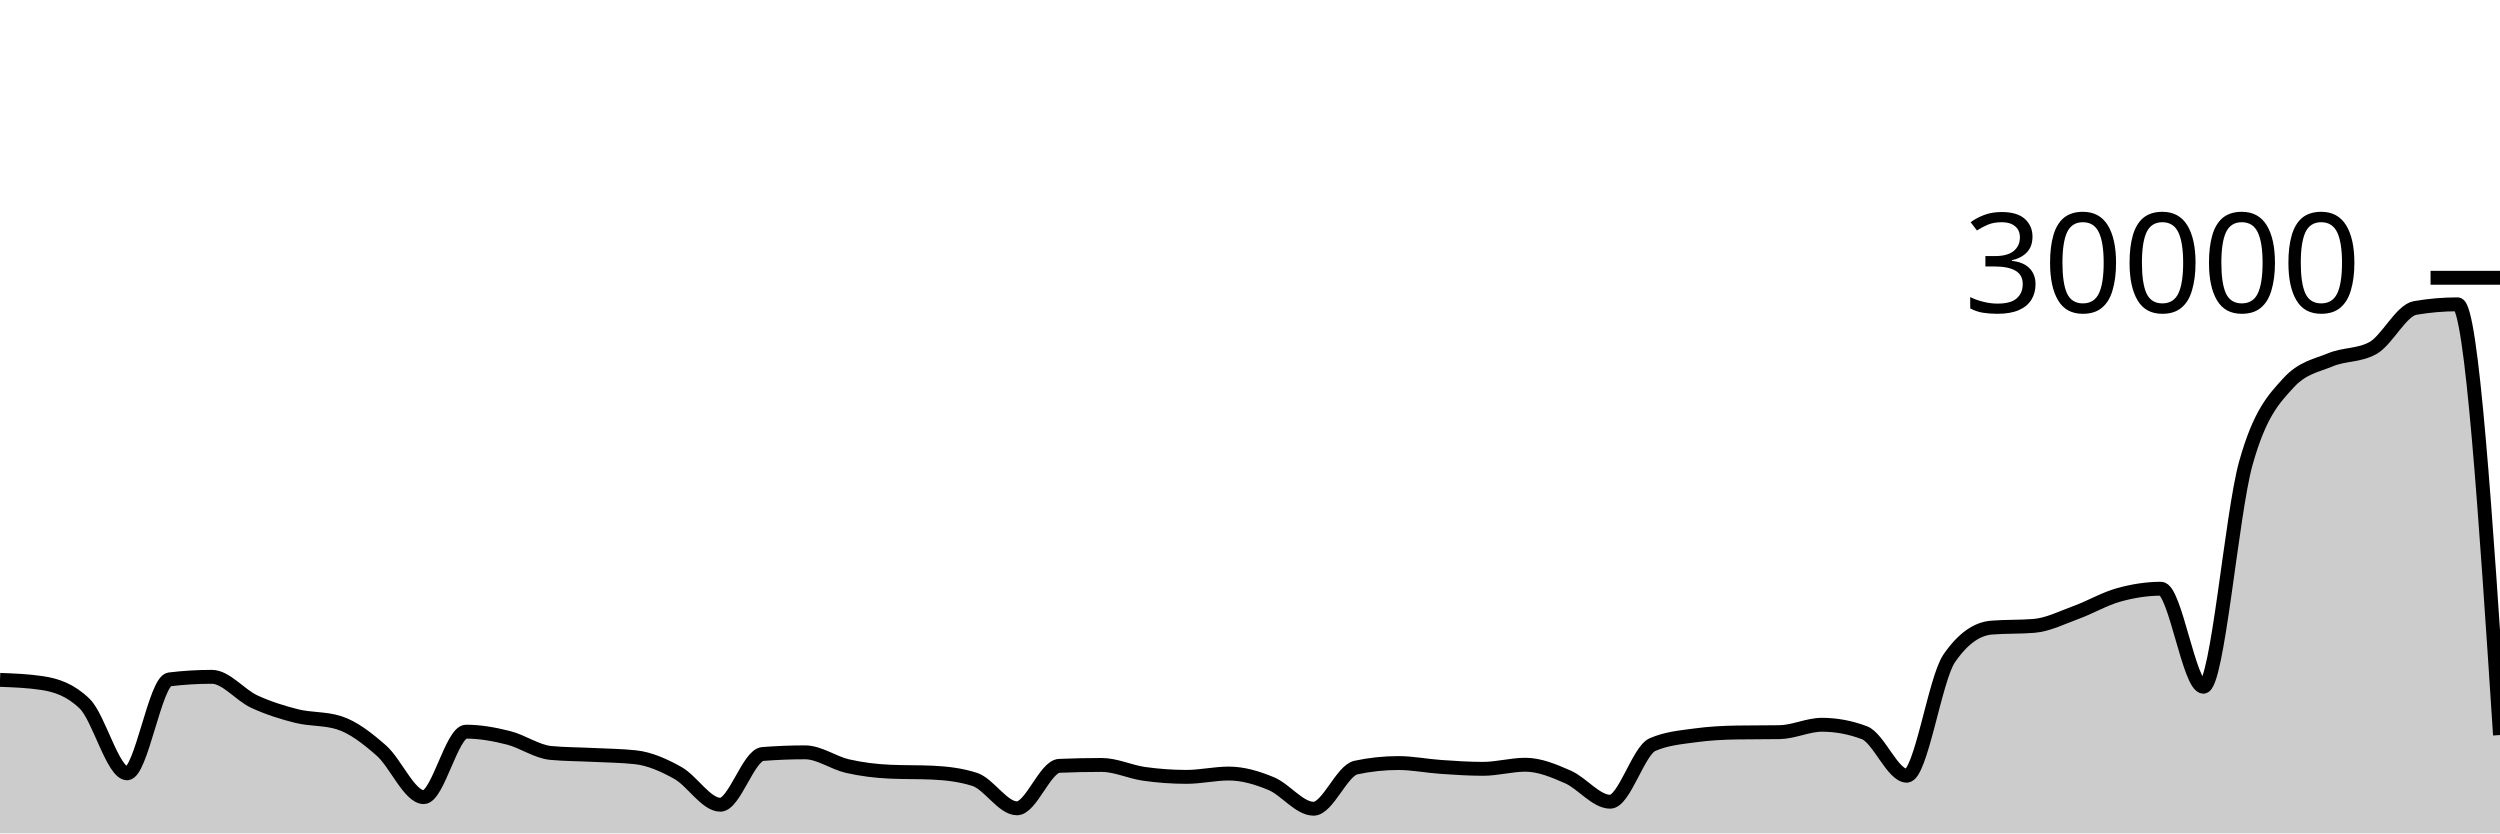
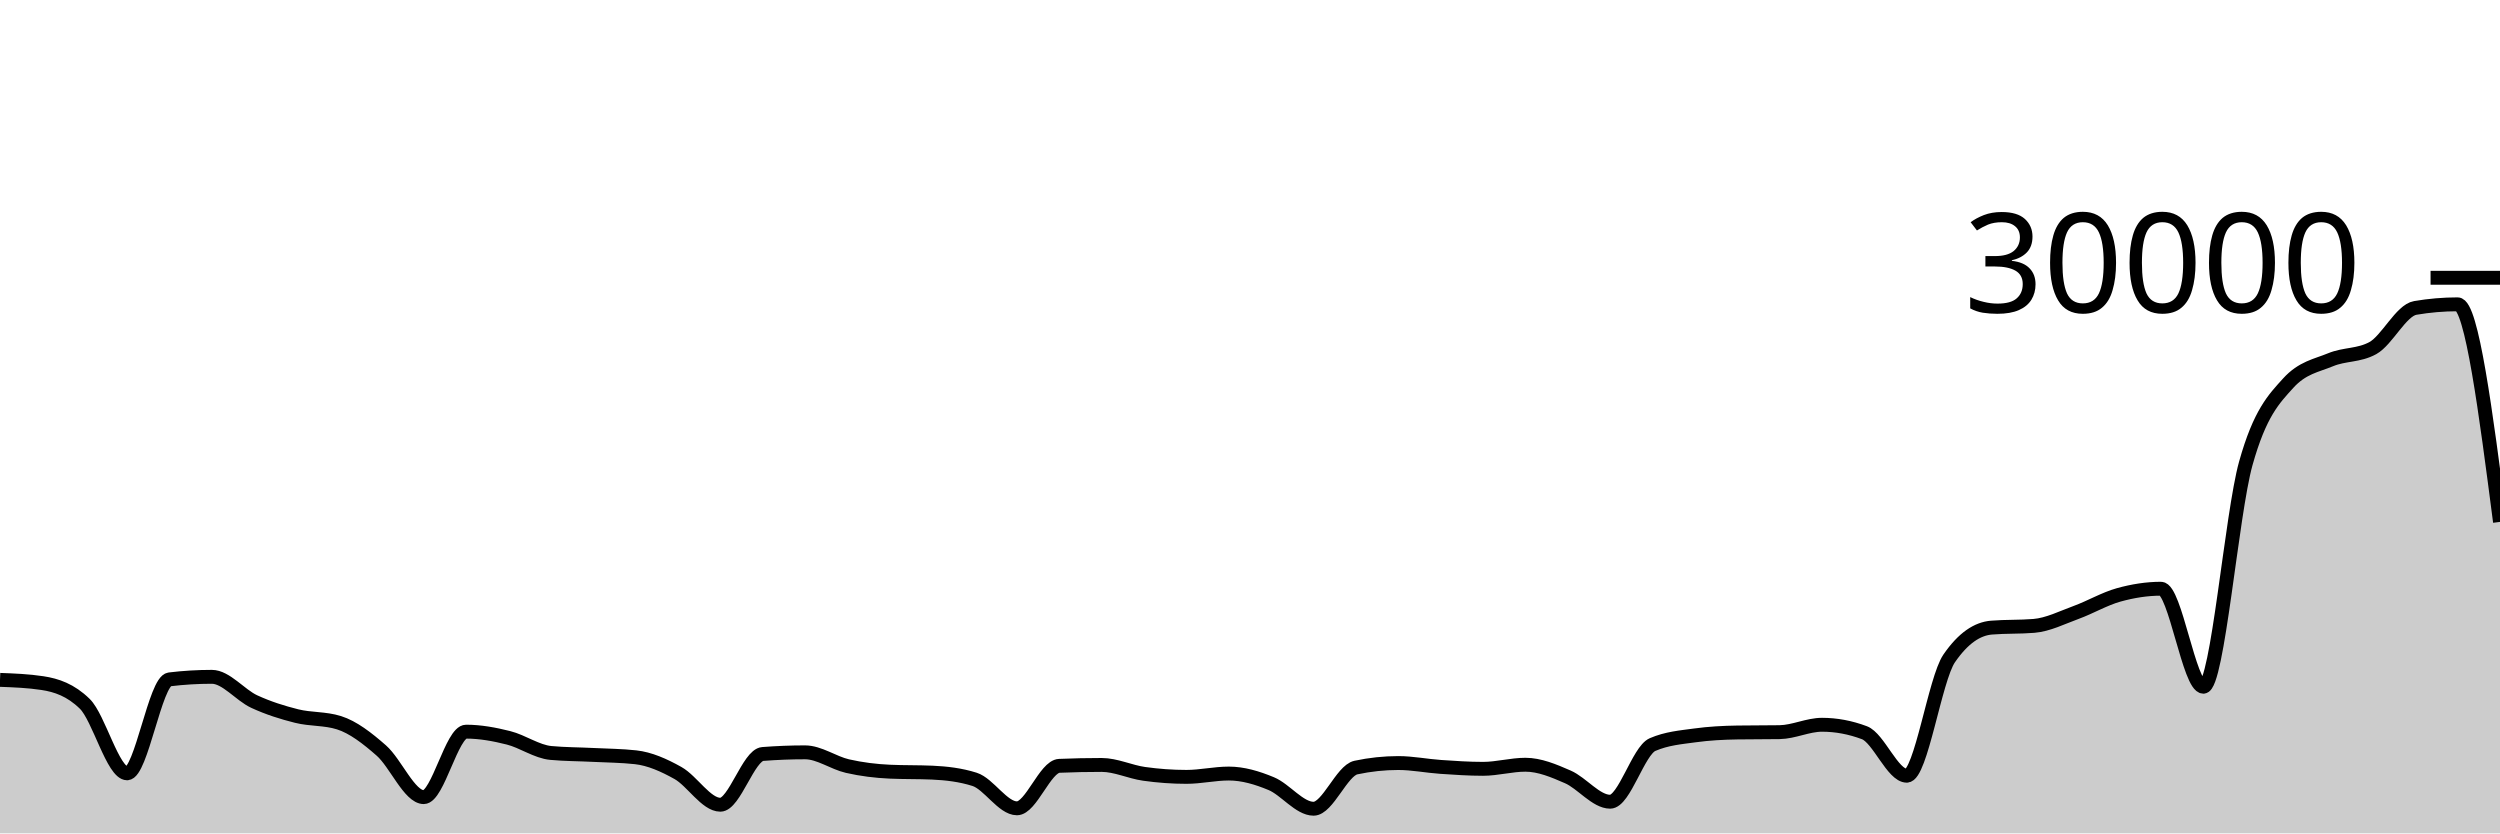
<svg xmlns="http://www.w3.org/2000/svg" viewBox="0 0 180 60">
  <g transform="translate(0,20)">
-     <path class="area" fill="rgba(0, 0, 0, 0.2)" d="M0,28.951C1.017,28.989,2.034,29.028,3.051,29.183C4.068,29.337,5.085,29.68,6.102,30.673C7.119,31.667,8.136,35.679,9.153,35.679C10.169,35.679,11.186,29.037,12.203,28.915C13.22,28.792,14.237,28.731,15.254,28.731C16.271,28.731,17.288,30.042,18.305,30.513C19.322,30.984,20.339,31.302,21.356,31.556C22.373,31.81,23.39,31.716,24.407,32.036C25.424,32.356,26.441,33.147,27.458,34.04C28.475,34.933,29.492,37.393,30.508,37.393C31.525,37.393,32.542,32.679,33.559,32.679C34.576,32.679,35.593,32.867,36.61,33.123C37.627,33.378,38.644,34.119,39.661,34.213C40.678,34.308,41.695,34.303,42.712,34.355C43.729,34.406,44.746,34.411,45.763,34.523C46.78,34.635,47.797,35.088,48.814,35.657C49.831,36.227,50.847,37.941,51.864,37.941C52.881,37.941,53.898,34.366,54.915,34.287C55.932,34.208,56.949,34.168,57.966,34.168C58.983,34.168,60,34.926,61.017,35.159C62.034,35.391,63.051,35.516,64.068,35.561C65.085,35.607,66.102,35.584,67.119,35.629C68.136,35.675,69.153,35.791,70.169,36.113C71.186,36.436,72.203,38.199,73.22,38.199C74.237,38.199,75.254,35.183,76.271,35.14C77.288,35.097,78.305,35.076,79.322,35.076C80.339,35.076,81.356,35.574,82.373,35.717C83.39,35.86,84.407,35.935,85.424,35.935C86.441,35.935,87.458,35.695,88.475,35.695C89.492,35.695,90.508,35.998,91.525,36.42C92.542,36.842,93.559,38.229,94.576,38.229C95.593,38.229,96.61,35.481,97.627,35.264C98.644,35.047,99.661,34.939,100.678,34.939C101.695,34.939,102.712,35.148,103.729,35.217C104.746,35.287,105.763,35.356,106.78,35.356C107.797,35.356,108.814,35.061,109.831,35.061C110.847,35.061,111.864,35.491,112.881,35.935C113.898,36.378,114.915,37.724,115.932,37.724C116.949,37.724,117.966,34.05,118.983,33.609C120,33.168,121.017,33.088,122.034,32.948C123.051,32.808,124.068,32.755,125.085,32.739C126.102,32.723,127.119,32.731,128.136,32.715C129.153,32.699,130.169,32.183,131.186,32.183C132.203,32.183,133.22,32.373,134.237,32.755C135.254,33.136,136.271,35.852,137.288,35.852C138.305,35.852,139.322,28.888,140.339,27.408C141.356,25.928,142.373,25.271,143.39,25.188C144.407,25.105,145.424,25.147,146.441,25.064C147.458,24.981,148.475,24.462,149.492,24.091C150.508,23.719,151.525,23.117,152.542,22.833C153.559,22.55,154.576,22.388,155.593,22.388C156.61,22.388,157.627,29.445,158.644,29.445C159.661,29.445,160.678,17.013,161.695,13.371C162.712,9.728,163.729,8.718,164.746,7.592C165.763,6.466,166.78,6.324,167.797,5.903C168.814,5.481,169.831,5.622,170.847,5.061C171.864,4.5,172.881,2.344,173.898,2.171C174.915,1.997,175.932,1.911,176.949,1.911C177.966,1.911,178.983,17.417,180,32.923L180,40C178.983,40,177.966,40,176.949,40C175.932,40,174.915,40,173.898,40C172.881,40,171.864,40,170.847,40C169.831,40,168.814,40,167.797,40C166.78,40,165.763,40,164.746,40C163.729,40,162.712,40,161.695,40C160.678,40,159.661,40,158.644,40C157.627,40,156.61,40,155.593,40C154.576,40,153.559,40,152.542,40C151.525,40,150.508,40,149.492,40C148.475,40,147.458,40,146.441,40C145.424,40,144.407,40,143.39,40C142.373,40,141.356,40,140.339,40C139.322,40,138.305,40,137.288,40C136.271,40,135.254,40,134.237,40C133.22,40,132.203,40,131.186,40C130.169,40,129.153,40,128.136,40C127.119,40,126.102,40,125.085,40C124.068,40,123.051,40,122.034,40C121.017,40,120,40,118.983,40C117.966,40,116.949,40,115.932,40C114.915,40,113.898,40,112.881,40C111.864,40,110.847,40,109.831,40C108.814,40,107.797,40,106.78,40C105.763,40,104.746,40,103.729,40C102.712,40,101.695,40,100.678,40C99.661,40,98.644,40,97.627,40C96.61,40,95.593,40,94.576,40C93.559,40,92.542,40,91.525,40C90.508,40,89.492,40,88.475,40C87.458,40,86.441,40,85.424,40C84.407,40,83.39,40,82.373,40C81.356,40,80.339,40,79.322,40C78.305,40,77.288,40,76.271,40C75.254,40,74.237,40,73.22,40C72.203,40,71.186,40,70.169,40C69.153,40,68.136,40,67.119,40C66.102,40,65.085,40,64.068,40C63.051,40,62.034,40,61.017,40C60,40,58.983,40,57.966,40C56.949,40,55.932,40,54.915,40C53.898,40,52.881,40,51.864,40C50.847,40,49.831,40,48.814,40C47.797,40,46.78,40,45.763,40C44.746,40,43.729,40,42.712,40C41.695,40,40.678,40,39.661,40C38.644,40,37.627,40,36.61,40C35.593,40,34.576,40,33.559,40C32.542,40,31.525,40,30.508,40C29.492,40,28.475,40,27.458,40C26.441,40,25.424,40,24.407,40C23.39,40,22.373,40,21.356,40C20.339,40,19.322,40,18.305,40C17.288,40,16.271,40,15.254,40C14.237,40,13.22,40,12.203,40C11.186,40,10.169,40,9.153,40C8.136,40,7.119,40,6.102,40C5.085,40,4.068,40,3.051,40C2.034,40,1.017,40,0,40Z" />
-     <path class="line" stroke="black" fill="none" d="M0,28.951C1.017,28.989,2.034,29.028,3.051,29.183C4.068,29.337,5.085,29.68,6.102,30.673C7.119,31.667,8.136,35.679,9.153,35.679C10.169,35.679,11.186,29.037,12.203,28.915C13.22,28.792,14.237,28.731,15.254,28.731C16.271,28.731,17.288,30.042,18.305,30.513C19.322,30.984,20.339,31.302,21.356,31.556C22.373,31.81,23.39,31.716,24.407,32.036C25.424,32.356,26.441,33.147,27.458,34.04C28.475,34.933,29.492,37.393,30.508,37.393C31.525,37.393,32.542,32.679,33.559,32.679C34.576,32.679,35.593,32.867,36.61,33.123C37.627,33.378,38.644,34.119,39.661,34.213C40.678,34.308,41.695,34.303,42.712,34.355C43.729,34.406,44.746,34.411,45.763,34.523C46.78,34.635,47.797,35.088,48.814,35.657C49.831,36.227,50.847,37.941,51.864,37.941C52.881,37.941,53.898,34.366,54.915,34.287C55.932,34.208,56.949,34.168,57.966,34.168C58.983,34.168,60,34.926,61.017,35.159C62.034,35.391,63.051,35.516,64.068,35.561C65.085,35.607,66.102,35.584,67.119,35.629C68.136,35.675,69.153,35.791,70.169,36.113C71.186,36.436,72.203,38.199,73.22,38.199C74.237,38.199,75.254,35.183,76.271,35.14C77.288,35.097,78.305,35.076,79.322,35.076C80.339,35.076,81.356,35.574,82.373,35.717C83.39,35.86,84.407,35.935,85.424,35.935C86.441,35.935,87.458,35.695,88.475,35.695C89.492,35.695,90.508,35.998,91.525,36.42C92.542,36.842,93.559,38.229,94.576,38.229C95.593,38.229,96.61,35.481,97.627,35.264C98.644,35.047,99.661,34.939,100.678,34.939C101.695,34.939,102.712,35.148,103.729,35.217C104.746,35.287,105.763,35.356,106.78,35.356C107.797,35.356,108.814,35.061,109.831,35.061C110.847,35.061,111.864,35.491,112.881,35.935C113.898,36.378,114.915,37.724,115.932,37.724C116.949,37.724,117.966,34.05,118.983,33.609C120,33.168,121.017,33.088,122.034,32.948C123.051,32.808,124.068,32.755,125.085,32.739C126.102,32.723,127.119,32.731,128.136,32.715C129.153,32.699,130.169,32.183,131.186,32.183C132.203,32.183,133.22,32.373,134.237,32.755C135.254,33.136,136.271,35.852,137.288,35.852C138.305,35.852,139.322,28.888,140.339,27.408C141.356,25.928,142.373,25.271,143.39,25.188C144.407,25.105,145.424,25.147,146.441,25.064C147.458,24.981,148.475,24.462,149.492,24.091C150.508,23.719,151.525,23.117,152.542,22.833C153.559,22.55,154.576,22.388,155.593,22.388C156.61,22.388,157.627,29.445,158.644,29.445C159.661,29.445,160.678,17.013,161.695,13.371C162.712,9.728,163.729,8.718,164.746,7.592C165.763,6.466,166.78,6.324,167.797,5.903C168.814,5.481,169.831,5.622,170.847,5.061C171.864,4.5,172.881,2.344,173.898,2.171C174.915,1.997,175.932,1.911,176.949,1.911C177.966,1.911,178.983,17.417,180,32.923" />
+     <path class="area" fill="rgba(0, 0, 0, 0.2)" d="M0,28.951C1.017,28.989,2.034,29.028,3.051,29.183C4.068,29.337,5.085,29.68,6.102,30.673C7.119,31.667,8.136,35.679,9.153,35.679C10.169,35.679,11.186,29.037,12.203,28.915C13.22,28.792,14.237,28.731,15.254,28.731C16.271,28.731,17.288,30.042,18.305,30.513C19.322,30.984,20.339,31.302,21.356,31.556C22.373,31.81,23.39,31.716,24.407,32.036C25.424,32.356,26.441,33.147,27.458,34.04C28.475,34.933,29.492,37.393,30.508,37.393C31.525,37.393,32.542,32.679,33.559,32.679C34.576,32.679,35.593,32.867,36.61,33.123C37.627,33.378,38.644,34.119,39.661,34.213C40.678,34.308,41.695,34.303,42.712,34.355C43.729,34.406,44.746,34.411,45.763,34.523C46.78,34.635,47.797,35.088,48.814,35.657C49.831,36.227,50.847,37.941,51.864,37.941C52.881,37.941,53.898,34.366,54.915,34.287C55.932,34.208,56.949,34.168,57.966,34.168C58.983,34.168,60,34.926,61.017,35.159C62.034,35.391,63.051,35.516,64.068,35.561C65.085,35.607,66.102,35.584,67.119,35.629C68.136,35.675,69.153,35.791,70.169,36.113C71.186,36.436,72.203,38.199,73.22,38.199C74.237,38.199,75.254,35.183,76.271,35.14C77.288,35.097,78.305,35.076,79.322,35.076C80.339,35.076,81.356,35.574,82.373,35.717C83.39,35.86,84.407,35.935,85.424,35.935C86.441,35.935,87.458,35.695,88.475,35.695C89.492,35.695,90.508,35.998,91.525,36.42C92.542,36.842,93.559,38.229,94.576,38.229C95.593,38.229,96.61,35.481,97.627,35.264C98.644,35.047,99.661,34.939,100.678,34.939C101.695,34.939,102.712,35.148,103.729,35.217C104.746,35.287,105.763,35.356,106.78,35.356C107.797,35.356,108.814,35.061,109.831,35.061C110.847,35.061,111.864,35.491,112.881,35.935C113.898,36.378,114.915,37.724,115.932,37.724C116.949,37.724,117.966,34.05,118.983,33.609C120,33.168,121.017,33.088,122.034,32.948C123.051,32.808,124.068,32.755,125.085,32.739C126.102,32.723,127.119,32.731,128.136,32.715C129.153,32.699,130.169,32.183,131.186,32.183C132.203,32.183,133.22,32.373,134.237,32.755C135.254,33.136,136.271,35.852,137.288,35.852C138.305,35.852,139.322,28.888,140.339,27.408C141.356,25.928,142.373,25.271,143.39,25.188C144.407,25.105,145.424,25.147,146.441,25.064C147.458,24.981,148.475,24.462,149.492,24.091C150.508,23.719,151.525,23.117,152.542,22.833C153.559,22.55,154.576,22.388,155.593,22.388C156.61,22.388,157.627,29.445,158.644,29.445C159.661,29.445,160.678,17.013,161.695,13.371C162.712,9.728,163.729,8.718,164.746,7.592C165.763,6.466,166.78,6.324,167.797,5.903C168.814,5.481,169.831,5.622,170.847,5.061C171.864,4.5,172.881,2.344,173.898,2.171C174.915,1.997,175.932,1.911,176.949,1.911C177.966,1.911,178.983,9.744,180,17.577L180,40C178.983,40,177.966,40,176.949,40C175.932,40,174.915,40,173.898,40C172.881,40,171.864,40,170.847,40C169.831,40,168.814,40,167.797,40C166.78,40,165.763,40,164.746,40C163.729,40,162.712,40,161.695,40C160.678,40,159.661,40,158.644,40C157.627,40,156.61,40,155.593,40C154.576,40,153.559,40,152.542,40C151.525,40,150.508,40,149.492,40C148.475,40,147.458,40,146.441,40C145.424,40,144.407,40,143.39,40C142.373,40,141.356,40,140.339,40C139.322,40,138.305,40,137.288,40C136.271,40,135.254,40,134.237,40C133.22,40,132.203,40,131.186,40C130.169,40,129.153,40,128.136,40C127.119,40,126.102,40,125.085,40C124.068,40,123.051,40,122.034,40C121.017,40,120,40,118.983,40C117.966,40,116.949,40,115.932,40C114.915,40,113.898,40,112.881,40C111.864,40,110.847,40,109.831,40C108.814,40,107.797,40,106.78,40C105.763,40,104.746,40,103.729,40C102.712,40,101.695,40,100.678,40C99.661,40,98.644,40,97.627,40C96.61,40,95.593,40,94.576,40C93.559,40,92.542,40,91.525,40C90.508,40,89.492,40,88.475,40C87.458,40,86.441,40,85.424,40C84.407,40,83.39,40,82.373,40C81.356,40,80.339,40,79.322,40C78.305,40,77.288,40,76.271,40C75.254,40,74.237,40,73.22,40C72.203,40,71.186,40,70.169,40C69.153,40,68.136,40,67.119,40C66.102,40,65.085,40,64.068,40C63.051,40,62.034,40,61.017,40C60,40,58.983,40,57.966,40C56.949,40,55.932,40,54.915,40C53.898,40,52.881,40,51.864,40C50.847,40,49.831,40,48.814,40C47.797,40,46.78,40,45.763,40C44.746,40,43.729,40,42.712,40C41.695,40,40.678,40,39.661,40C38.644,40,37.627,40,36.61,40C35.593,40,34.576,40,33.559,40C32.542,40,31.525,40,30.508,40C29.492,40,28.475,40,27.458,40C26.441,40,25.424,40,24.407,40C23.39,40,22.373,40,21.356,40C20.339,40,19.322,40,18.305,40C17.288,40,16.271,40,15.254,40C14.237,40,13.22,40,12.203,40C11.186,40,10.169,40,9.153,40C8.136,40,7.119,40,6.102,40C5.085,40,4.068,40,3.051,40C2.034,40,1.017,40,0,40Z" />
+     <path class="line" stroke="black" fill="none" d="M0,28.951C1.017,28.989,2.034,29.028,3.051,29.183C4.068,29.337,5.085,29.68,6.102,30.673C7.119,31.667,8.136,35.679,9.153,35.679C10.169,35.679,11.186,29.037,12.203,28.915C13.22,28.792,14.237,28.731,15.254,28.731C16.271,28.731,17.288,30.042,18.305,30.513C19.322,30.984,20.339,31.302,21.356,31.556C22.373,31.81,23.39,31.716,24.407,32.036C25.424,32.356,26.441,33.147,27.458,34.04C28.475,34.933,29.492,37.393,30.508,37.393C31.525,37.393,32.542,32.679,33.559,32.679C34.576,32.679,35.593,32.867,36.61,33.123C37.627,33.378,38.644,34.119,39.661,34.213C40.678,34.308,41.695,34.303,42.712,34.355C43.729,34.406,44.746,34.411,45.763,34.523C46.78,34.635,47.797,35.088,48.814,35.657C49.831,36.227,50.847,37.941,51.864,37.941C52.881,37.941,53.898,34.366,54.915,34.287C55.932,34.208,56.949,34.168,57.966,34.168C58.983,34.168,60,34.926,61.017,35.159C62.034,35.391,63.051,35.516,64.068,35.561C65.085,35.607,66.102,35.584,67.119,35.629C68.136,35.675,69.153,35.791,70.169,36.113C71.186,36.436,72.203,38.199,73.22,38.199C74.237,38.199,75.254,35.183,76.271,35.14C77.288,35.097,78.305,35.076,79.322,35.076C80.339,35.076,81.356,35.574,82.373,35.717C83.39,35.86,84.407,35.935,85.424,35.935C86.441,35.935,87.458,35.695,88.475,35.695C89.492,35.695,90.508,35.998,91.525,36.42C92.542,36.842,93.559,38.229,94.576,38.229C95.593,38.229,96.61,35.481,97.627,35.264C98.644,35.047,99.661,34.939,100.678,34.939C101.695,34.939,102.712,35.148,103.729,35.217C104.746,35.287,105.763,35.356,106.78,35.356C107.797,35.356,108.814,35.061,109.831,35.061C110.847,35.061,111.864,35.491,112.881,35.935C113.898,36.378,114.915,37.724,115.932,37.724C116.949,37.724,117.966,34.05,118.983,33.609C120,33.168,121.017,33.088,122.034,32.948C123.051,32.808,124.068,32.755,125.085,32.739C126.102,32.723,127.119,32.731,128.136,32.715C129.153,32.699,130.169,32.183,131.186,32.183C132.203,32.183,133.22,32.373,134.237,32.755C135.254,33.136,136.271,35.852,137.288,35.852C138.305,35.852,139.322,28.888,140.339,27.408C141.356,25.928,142.373,25.271,143.39,25.188C144.407,25.105,145.424,25.147,146.441,25.064C147.458,24.981,148.475,24.462,149.492,24.091C150.508,23.719,151.525,23.117,152.542,22.833C153.559,22.55,154.576,22.388,155.593,22.388C156.61,22.388,157.627,29.445,158.644,29.445C159.661,29.445,160.678,17.013,161.695,13.371C162.712,9.728,163.729,8.718,164.746,7.592C165.763,6.466,166.78,6.324,167.797,5.903C168.814,5.481,169.831,5.622,170.847,5.061C171.864,4.5,172.881,2.344,173.898,2.171C174.915,1.997,175.932,1.911,176.949,1.911C177.966,1.911,178.983,9.744,180,17.577" />
    <path class="axis-ceiling" stroke-width="1" stroke="black" fill="none" d="M175,0L180,0" />
    <text class="axis-ceiling-label" font-family="sans-serif" text-anchor="end" font-size="10px" x="170" y="2.5">30000</text>
  </g>
</svg>
